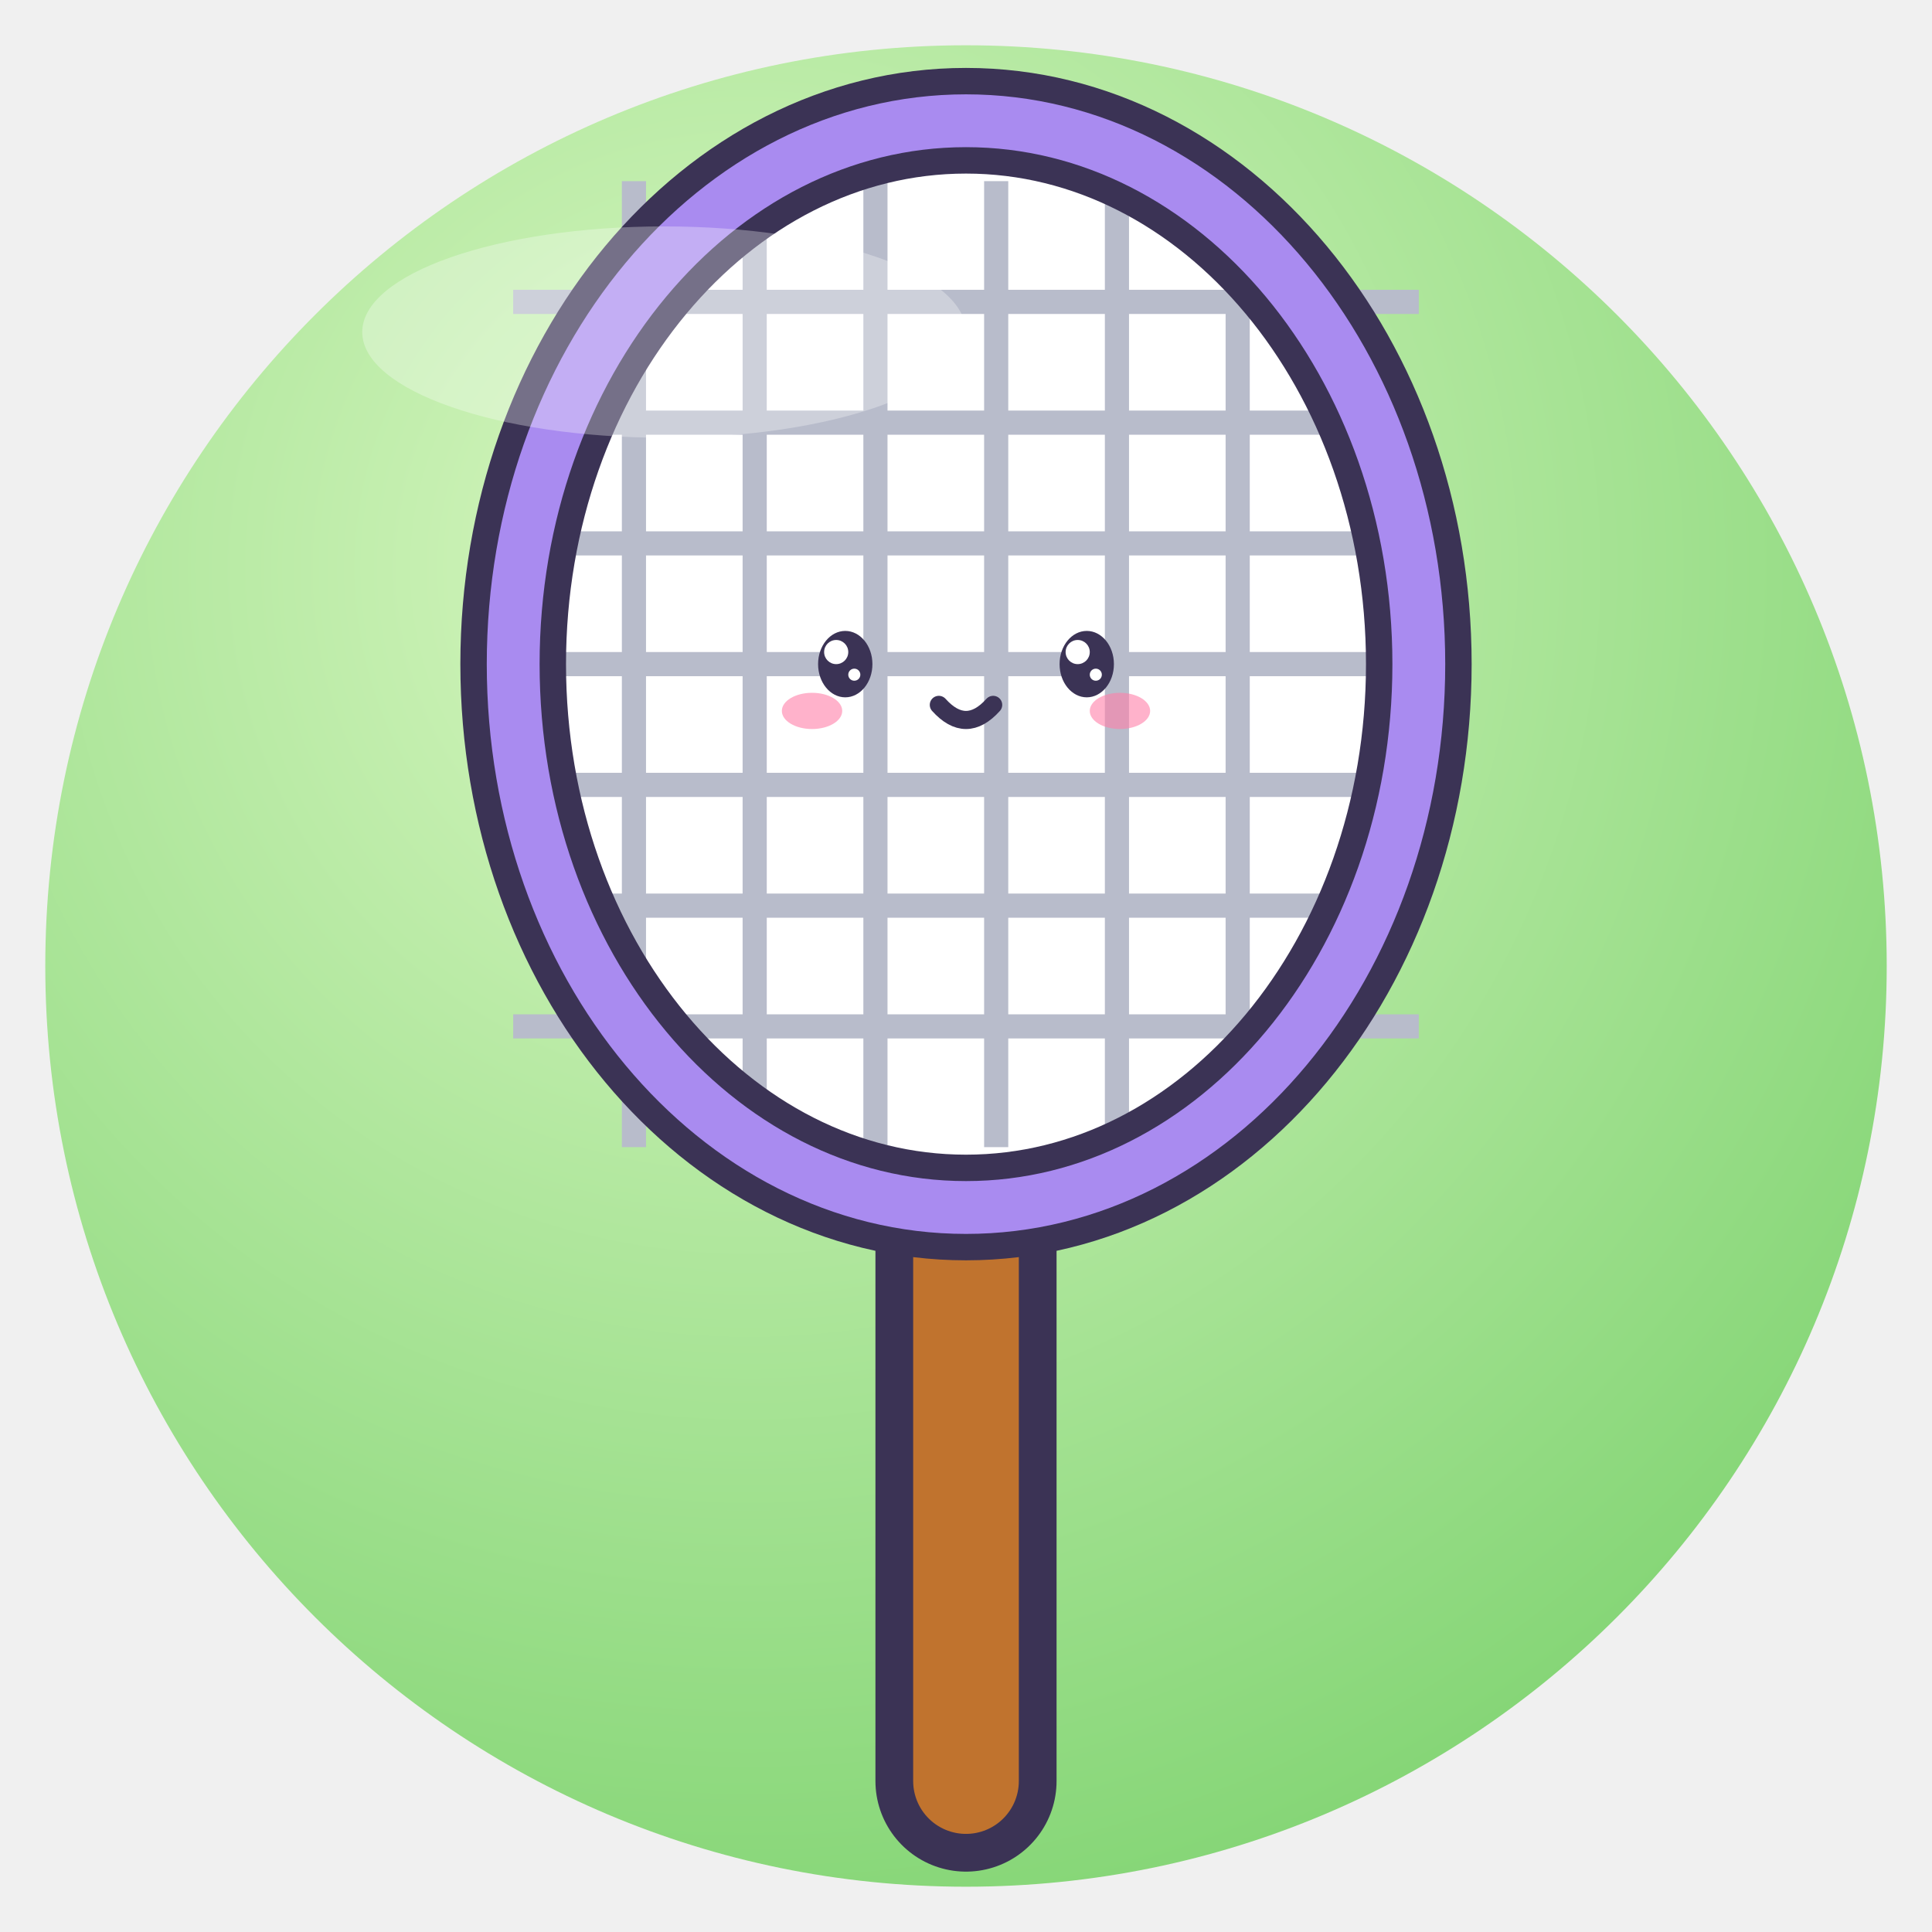
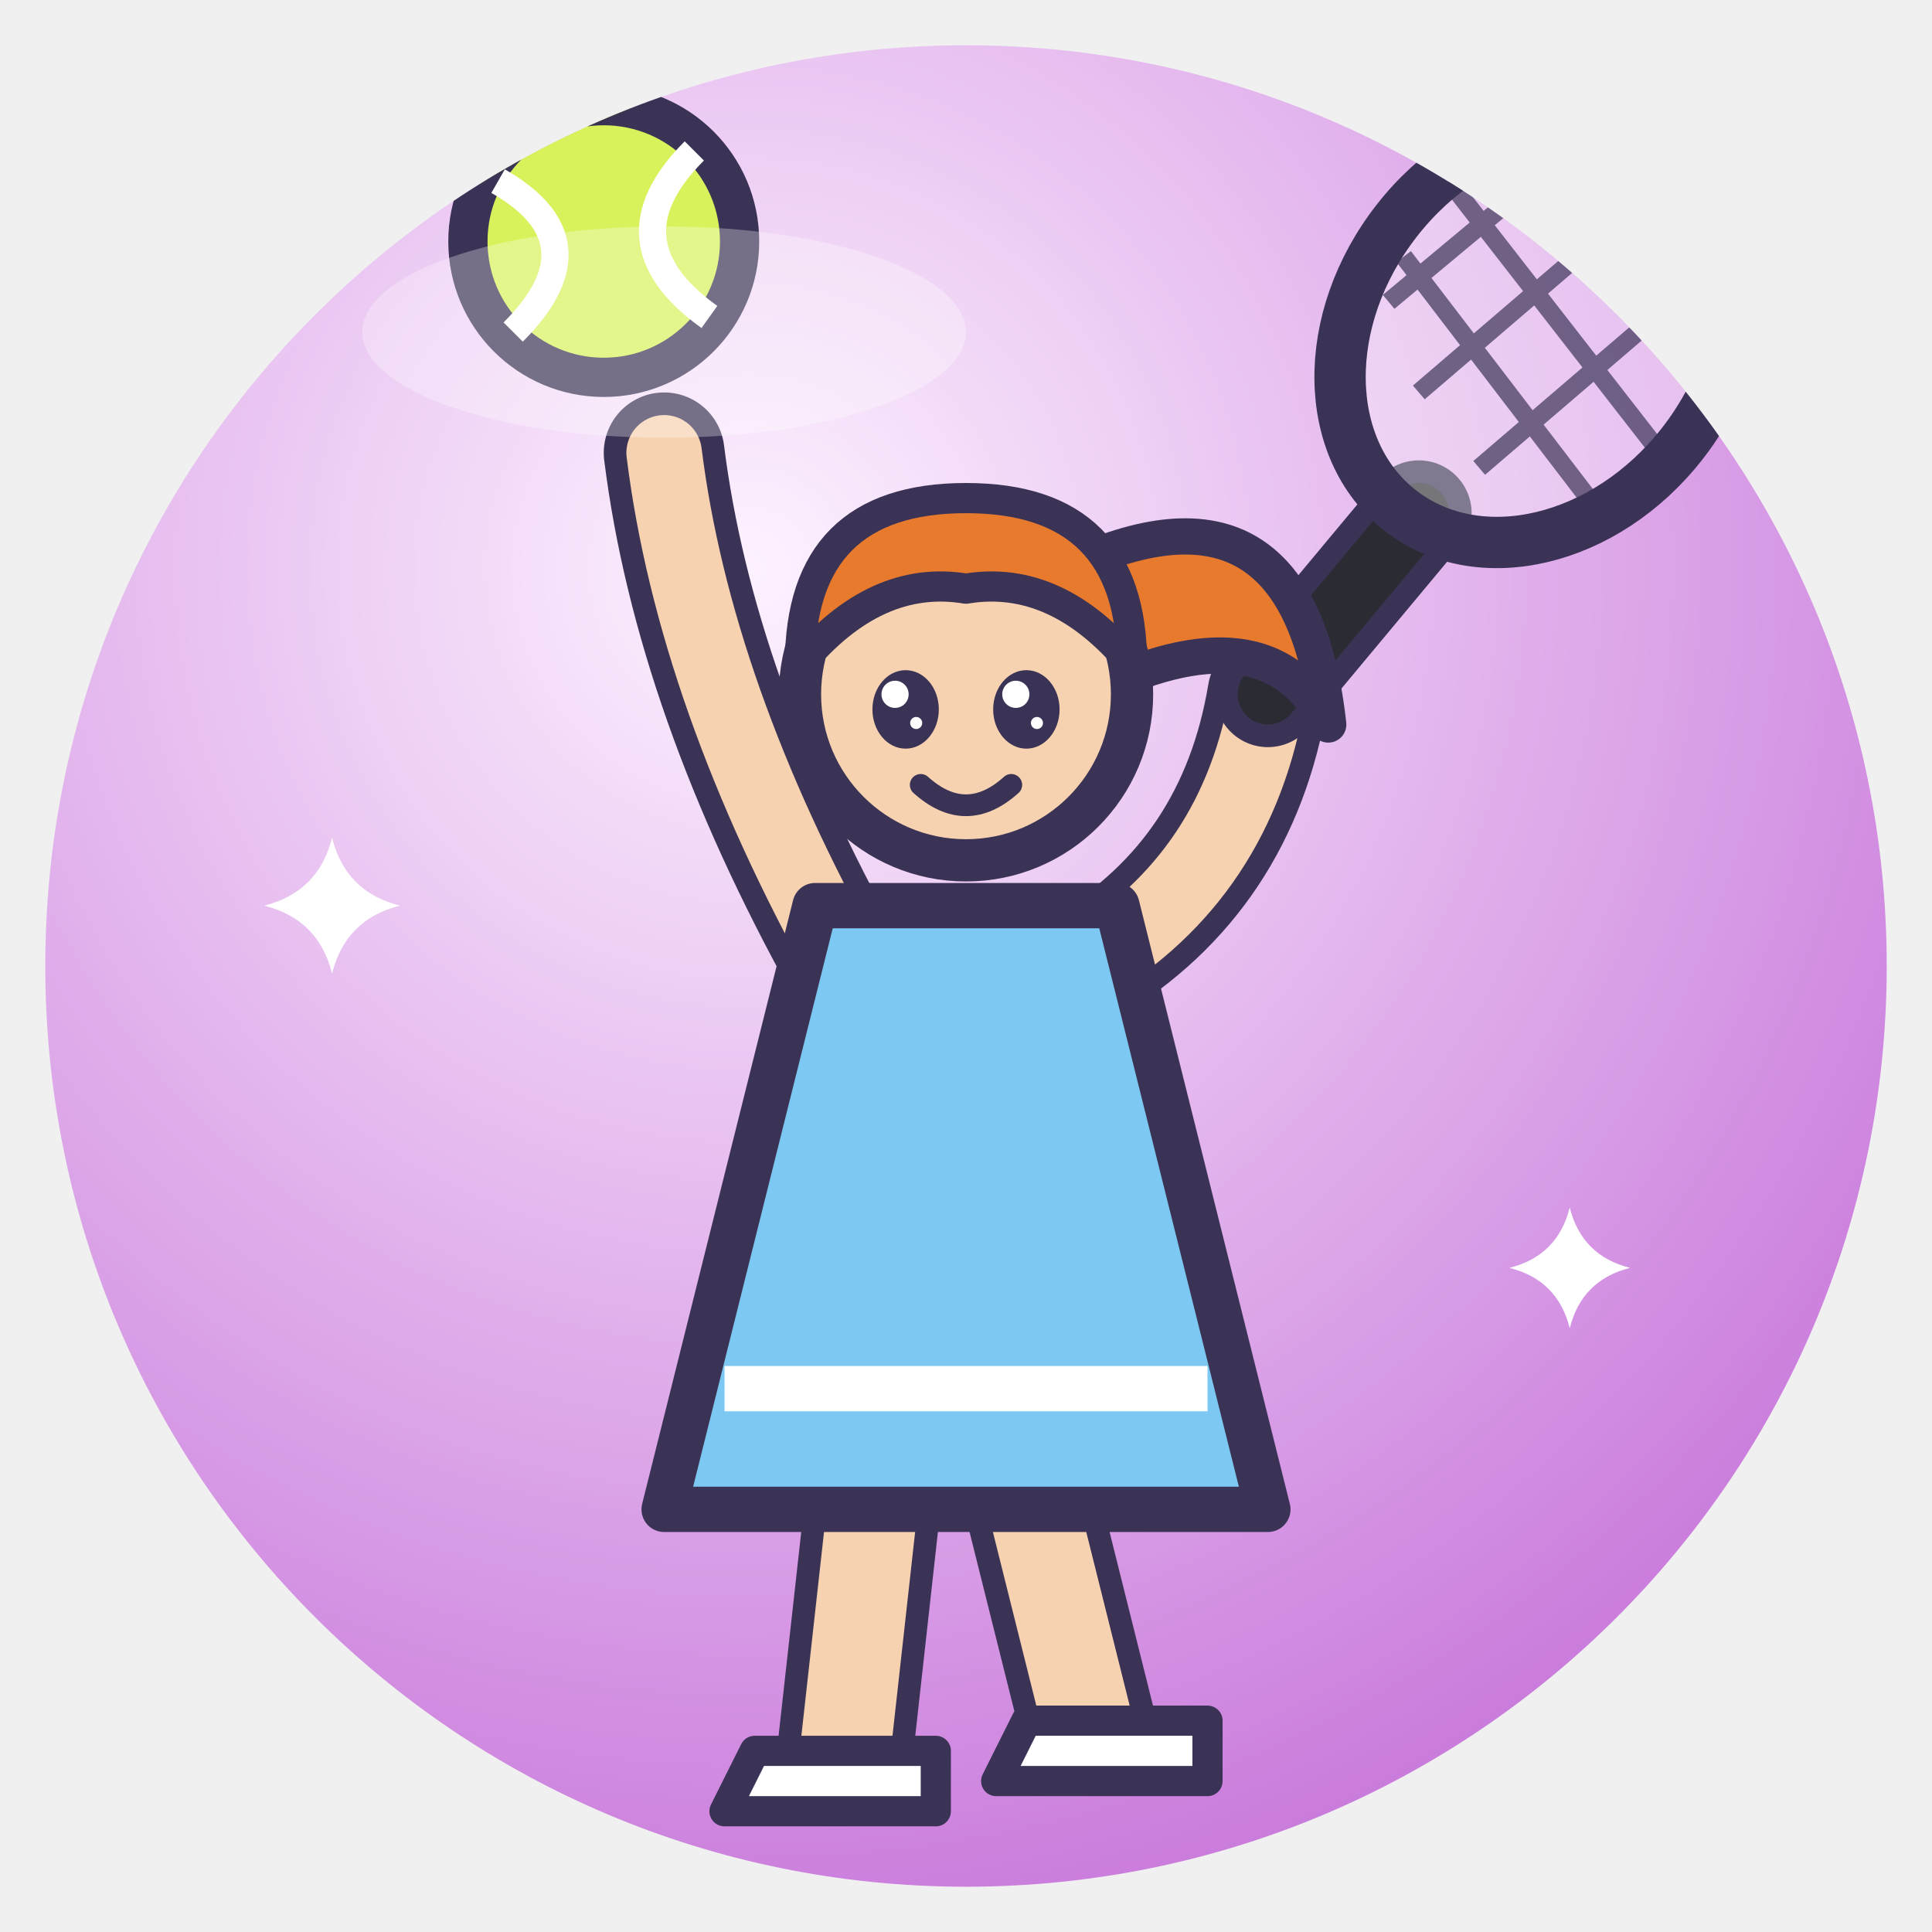
<svg xmlns="http://www.w3.org/2000/svg" viewBox="0 0 128 128" width="128" height="128">
  <defs>
    <radialGradient id="g" cx="38%" cy="28%" r="85%">
-       <stop offset="0" stop-color="#D9F7C2" />
-       <stop offset="1" stop-color="#7CD26E" />
+       <stop offset="0" stop-color="#FDF2FF" />
+       <stop offset="1" stop-color="#C46ED8" />
    </radialGradient>
    <clipPath id="c">
      <circle cx="64" cy="64" r="61" />
    </clipPath>
  </defs>
  <circle cx="64" cy="64" r="61" fill="url(#g)" />
  <g clip-path="url(#c)">
-     <path d="M64 74 L64 118" stroke="#3B3355" stroke-width="12" stroke-linecap="round" />
-     <path d="M64 74 L64 118" stroke="#C0732E" stroke-width="7" stroke-linecap="round" />
-     <ellipse cx="64" cy="44" rx="30" ry="36" fill="#fff" stroke="#3B3355" stroke-width="3.2" stroke-linejoin="round" stroke-linecap="round" />
-     <path d="M42 12 V76" stroke="#B8BCCB" stroke-width="1.6" />
-     <path d="M50 12 V76" stroke="#B8BCCB" stroke-width="1.6" />
-     <path d="M58 12 V76" stroke="#B8BCCB" stroke-width="1.6" />
-     <path d="M66 12 V76" stroke="#B8BCCB" stroke-width="1.6" />
-     <path d="M74 12 V76" stroke="#B8BCCB" stroke-width="1.6" />
-     <path d="M82 12 V76" stroke="#B8BCCB" stroke-width="1.6" />
-     <path d="M34 20 H94" stroke="#B8BCCB" stroke-width="1.6" />
-     <path d="M34 28 H94" stroke="#B8BCCB" stroke-width="1.6" />
-     <path d="M34 36 H94" stroke="#B8BCCB" stroke-width="1.6" />
-     <path d="M34 44 H94" stroke="#B8BCCB" stroke-width="1.6" />
-     <path d="M34 52 H94" stroke="#B8BCCB" stroke-width="1.6" />
-     <path d="M34 60 H94" stroke="#B8BCCB" stroke-width="1.6" />
-     <path d="M34 68 H94" stroke="#B8BCCB" stroke-width="1.6" />
-     <ellipse cx="64" cy="44" rx="30" ry="36" fill="none" stroke="#3B3355" stroke-width="7" />
-     <ellipse cx="64" cy="44" rx="30" ry="36" fill="none" stroke="#A98BF0" stroke-width="3.5" />
-     <ellipse cx="56" cy="44" rx="1.8" ry="2.2" fill="#3B3355" />
-     <circle cx="55.4" cy="43.2" r="0.8" fill="#fff" />
-     <circle cx="56.6" cy="44.7" r="0.4" fill="#fff" />
-     <ellipse cx="72" cy="44" rx="1.8" ry="2.2" fill="#3B3355" />
-     <circle cx="71.4" cy="43.2" r="0.8" fill="#fff" />
-     <circle cx="72.6" cy="44.7" r="0.4" fill="#fff" />
-     <ellipse cx="53.8" cy="47.1" rx="2.0" ry="1.2" fill="#FF7FA8" opacity=".6" />
-     <ellipse cx="74.2" cy="47.1" rx="2.0" ry="1.2" fill="#FF7FA8" opacity=".6" />
-     <path d="M62.2 46.7 Q64 48.7 65.8 46.7" fill="none" stroke="#3B3355" stroke-linejoin="round" stroke-linecap="round" stroke-width="1.2" />
+     <path d="M58 98 L56 116" fill="none" stroke="#3B3355" stroke-width="9" stroke-linecap="round" stroke-linejoin="round" />
+     <path d="M58 98 L56 116" fill="none" stroke="#F6D2B0" stroke-width="6" stroke-linecap="round" stroke-linejoin="round" />
+     <path d="M68 98 L72 114" fill="none" stroke="#3B3355" stroke-width="9" stroke-linecap="round" stroke-linejoin="round" />
+     <path d="M68 98 L72 114" fill="none" stroke="#F6D2B0" stroke-width="6" stroke-linecap="round" stroke-linejoin="round" />
+     <path d="M50 116 h12 v4 h-14 z M68 114 h12 v4 h-14 z" fill="#FFFFFF" stroke="#3B3355" stroke-linejoin="round" stroke-linecap="round" stroke-width="2" />
+     <path d="M56 64 Q46 46 44 30" fill="none" stroke="#3B3355" stroke-width="8" stroke-linecap="round" stroke-linejoin="round" />
+     <path d="M56 64 Q46 46 44 30" fill="none" stroke="#F6D2B0" stroke-width="5" stroke-linecap="round" stroke-linejoin="round" />
+     <path d="M72 64 Q82 58 84 46" fill="none" stroke="#3B3355" stroke-width="8" stroke-linecap="round" stroke-linejoin="round" />
+     <path d="M72 64 Q82 58 84 46" fill="none" stroke="#F6D2B0" stroke-width="5" stroke-linecap="round" stroke-linejoin="round" />
+     <path d="M84 46 L94 34" fill="none" stroke="#3B3355" stroke-width="7" stroke-linecap="round" />
+     <path d="M84 46 L94 34" fill="none" stroke="#2B2B33" stroke-width="4" stroke-linecap="round" />
+     <ellipse cx="102" cy="22" rx="12" ry="15" transform="rotate(38 102 22)" fill="#FFFFFF" fill-opacity=".35" stroke="#3B3355" stroke-width="3.4" />
+     <path d="M96 12 L110 30 M93 17 L106 34 M100 8 L113 25 M94 26 L108 14 M98 31 L112 19 M92 20 L104 10" fill="none" stroke="#3B3355" stroke-width="1.2" opacity=".7" />
+     <path d="M54 60 H74 L84 100 H44 Z" fill="#7CC8F2" stroke="#3B3355" stroke-linejoin="round" stroke-linecap="round" stroke-width="3" />
+     <path d="M48 92 H80" fill="none" stroke="#FFFFFF" stroke-width="3" />
+     <path d="M70 38 Q86 30 88 48 Q84 40 72 46 Z" fill="#E87A2E" stroke="#3B3355" stroke-linejoin="round" stroke-linecap="round" stroke-width="2.4" />
+     <circle cx="64" cy="46" r="11" fill="#F6D2B0" stroke="#3B3355" stroke-linejoin="round" stroke-linecap="round" stroke-width="2.8" />
+     <path d="M53 44 Q53 33 64 33 Q75 33 75 44 Q70 38 64 39 Q58 38 53 44 Z" fill="#E87A2E" stroke="#3B3355" stroke-linejoin="round" stroke-linecap="round" stroke-width="2" />
+     <ellipse cx="60" cy="47" rx="2.2" ry="2.6" fill="#3B3355" />
+     <circle cx="59.3" cy="46.0" r="0.9" fill="#fff" />
+     <circle cx="60.7" cy="47.9" r="0.4" fill="#fff" />
+     <ellipse cx="68" cy="47" rx="2.2" ry="2.6" fill="#3B3355" />
+     <circle cx="67.3" cy="46.0" r="0.9" fill="#fff" />
+     <circle cx="68.7" cy="47.9" r="0.4" fill="#fff" />
+     <path d="M61 52 Q64 54.7 67 52" fill="none" stroke="#3B3355" stroke-linejoin="round" stroke-linecap="round" stroke-width="1.44" />
+     <circle cx="40" cy="16" r="9" fill="#D7F25A" stroke="#3B3355" stroke-linejoin="round" stroke-linecap="round" stroke-width="2.6" />
+     <path d="M33 12 Q40 16 34 22 M46 10 Q40 16 47 21" fill="none" stroke="#FFFFFF" stroke-width="1.8" />
+     <path d="M22 55.5 Q22.9 59.1 26.5 60 Q22.9 60.9 22 64.5 Q21.1 60.9 17.5 60 Q21.1 59.1 22 55.5Z" fill="#fff" />
+     <path d="M104 80 Q104.8 83.2 108 84 Q104.8 84.8 104 88 Q103.2 84.8 100 84 Q103.2 83.2 104 80Z" fill="#fff" />
  </g>
  <ellipse cx="44" cy="22" rx="20" ry="7" fill="#fff" opacity=".3" />
</svg>
